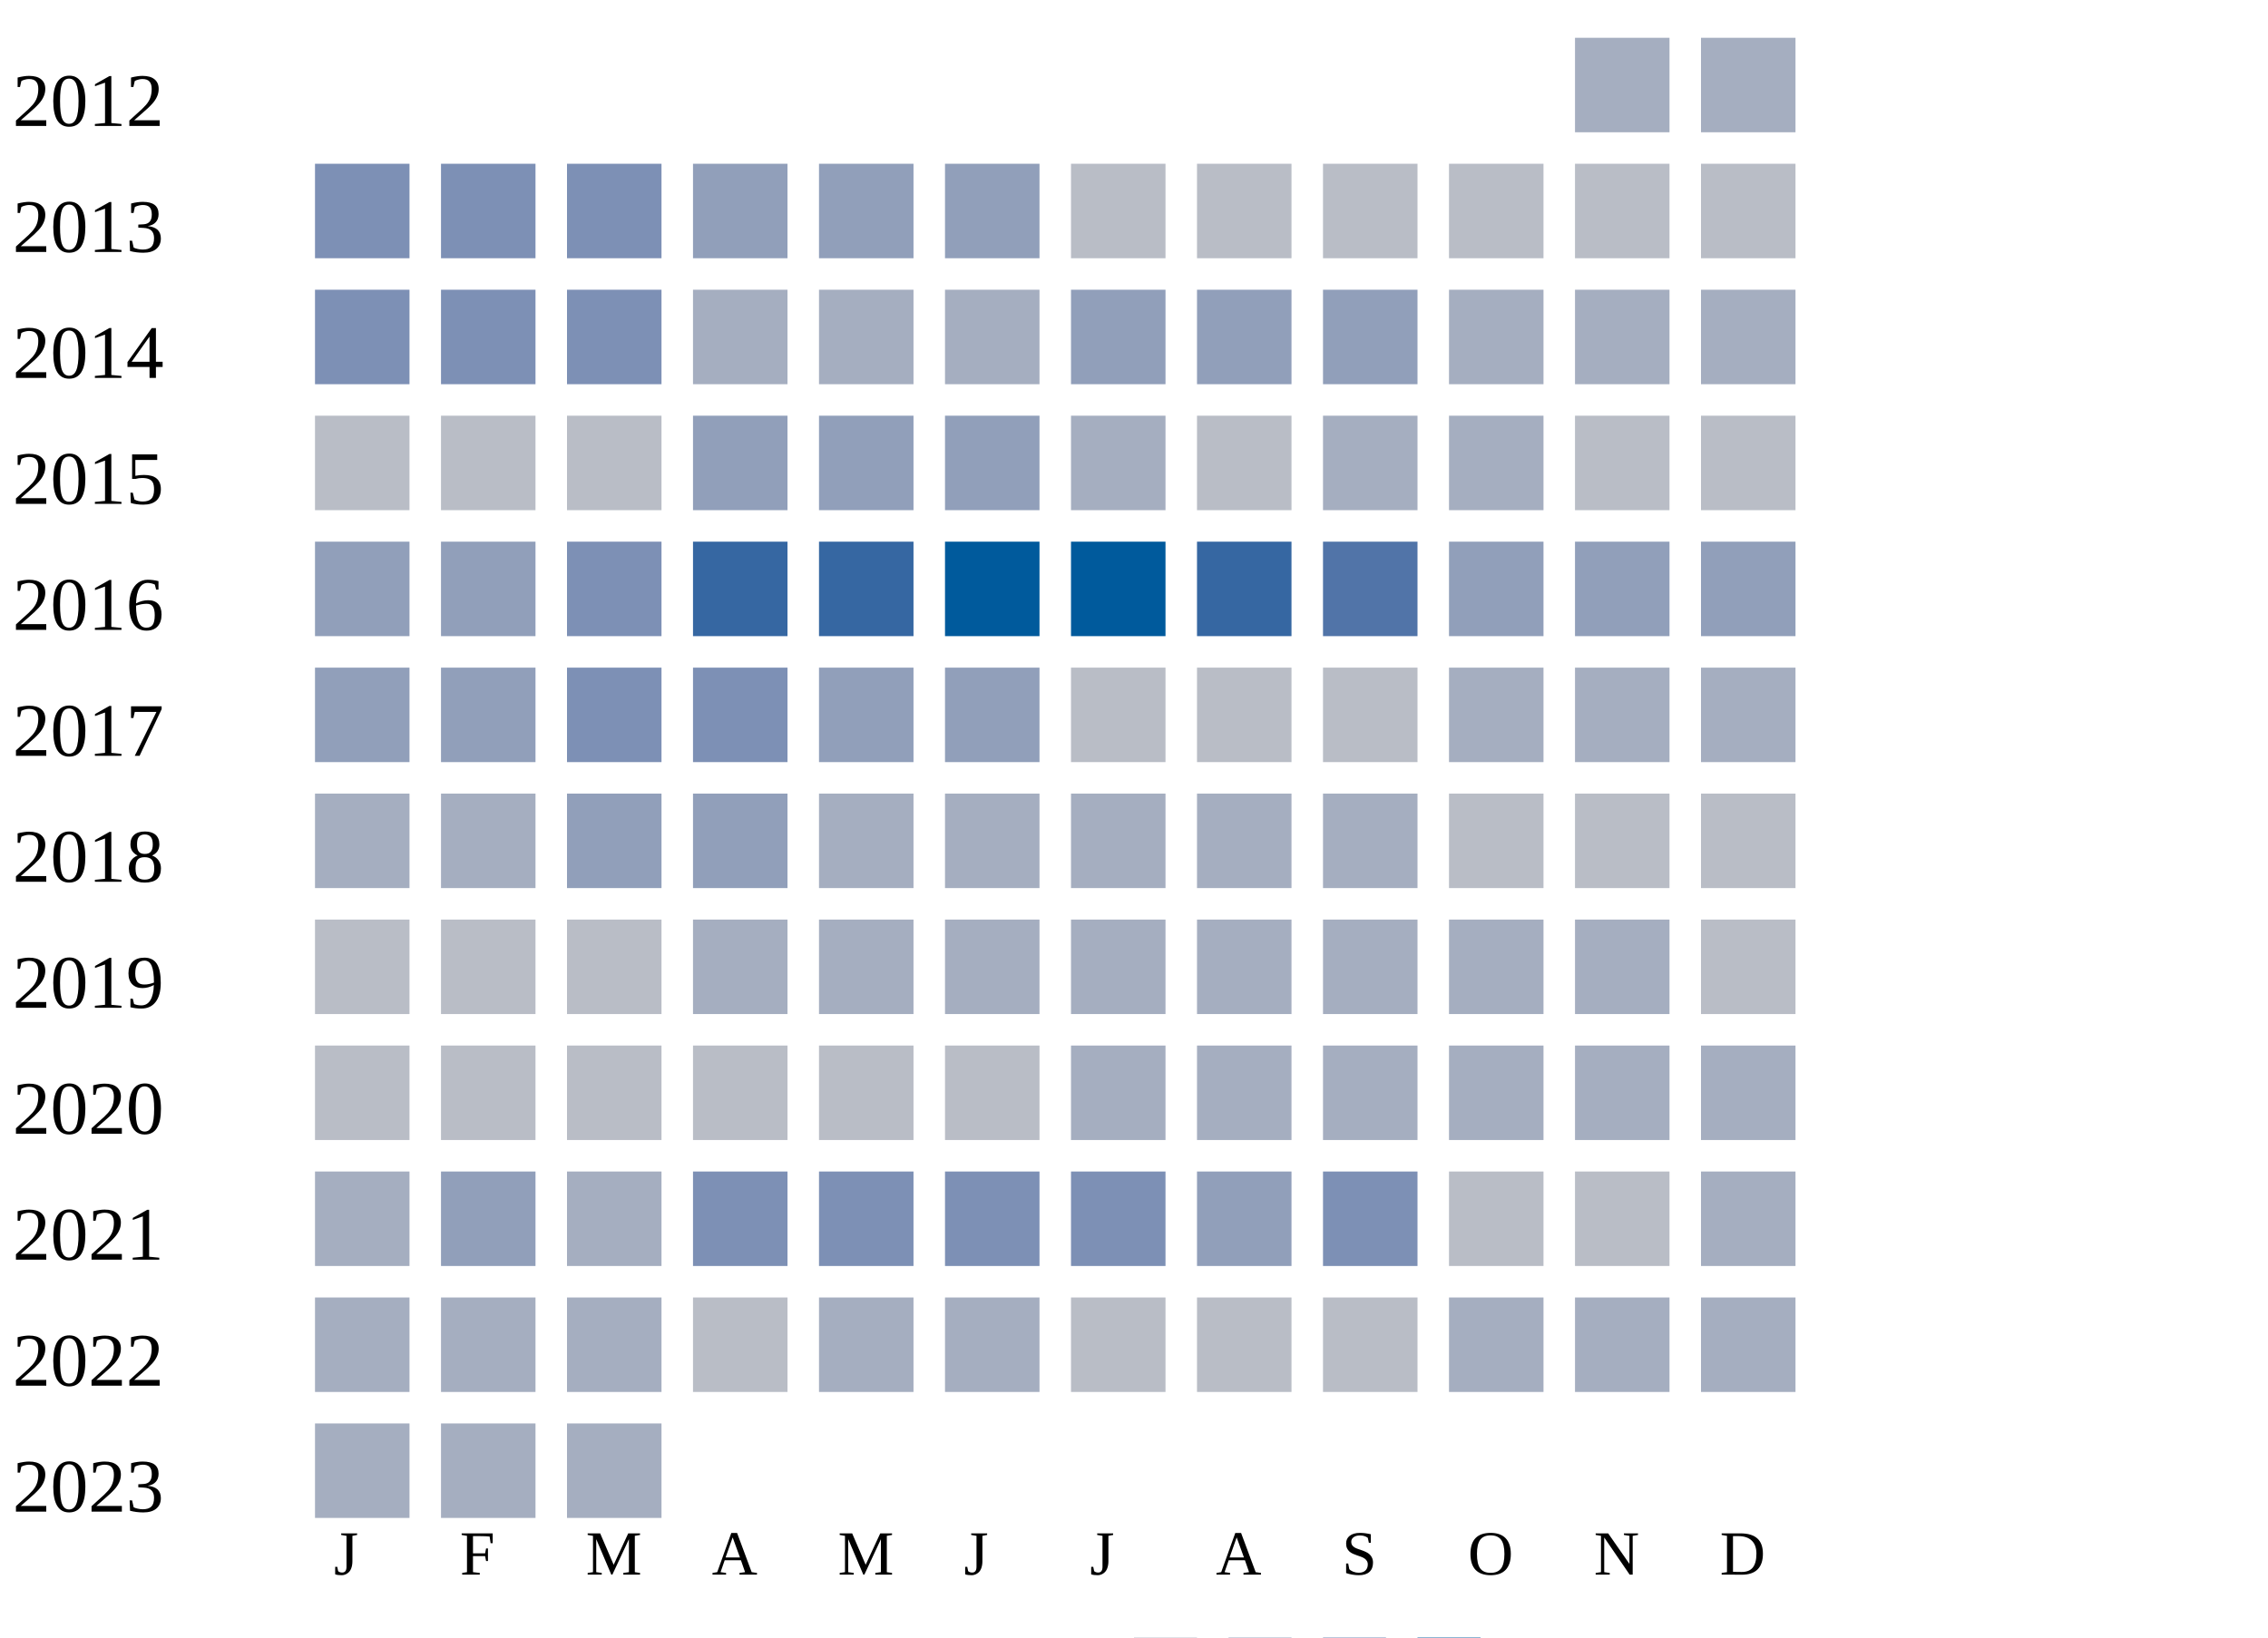
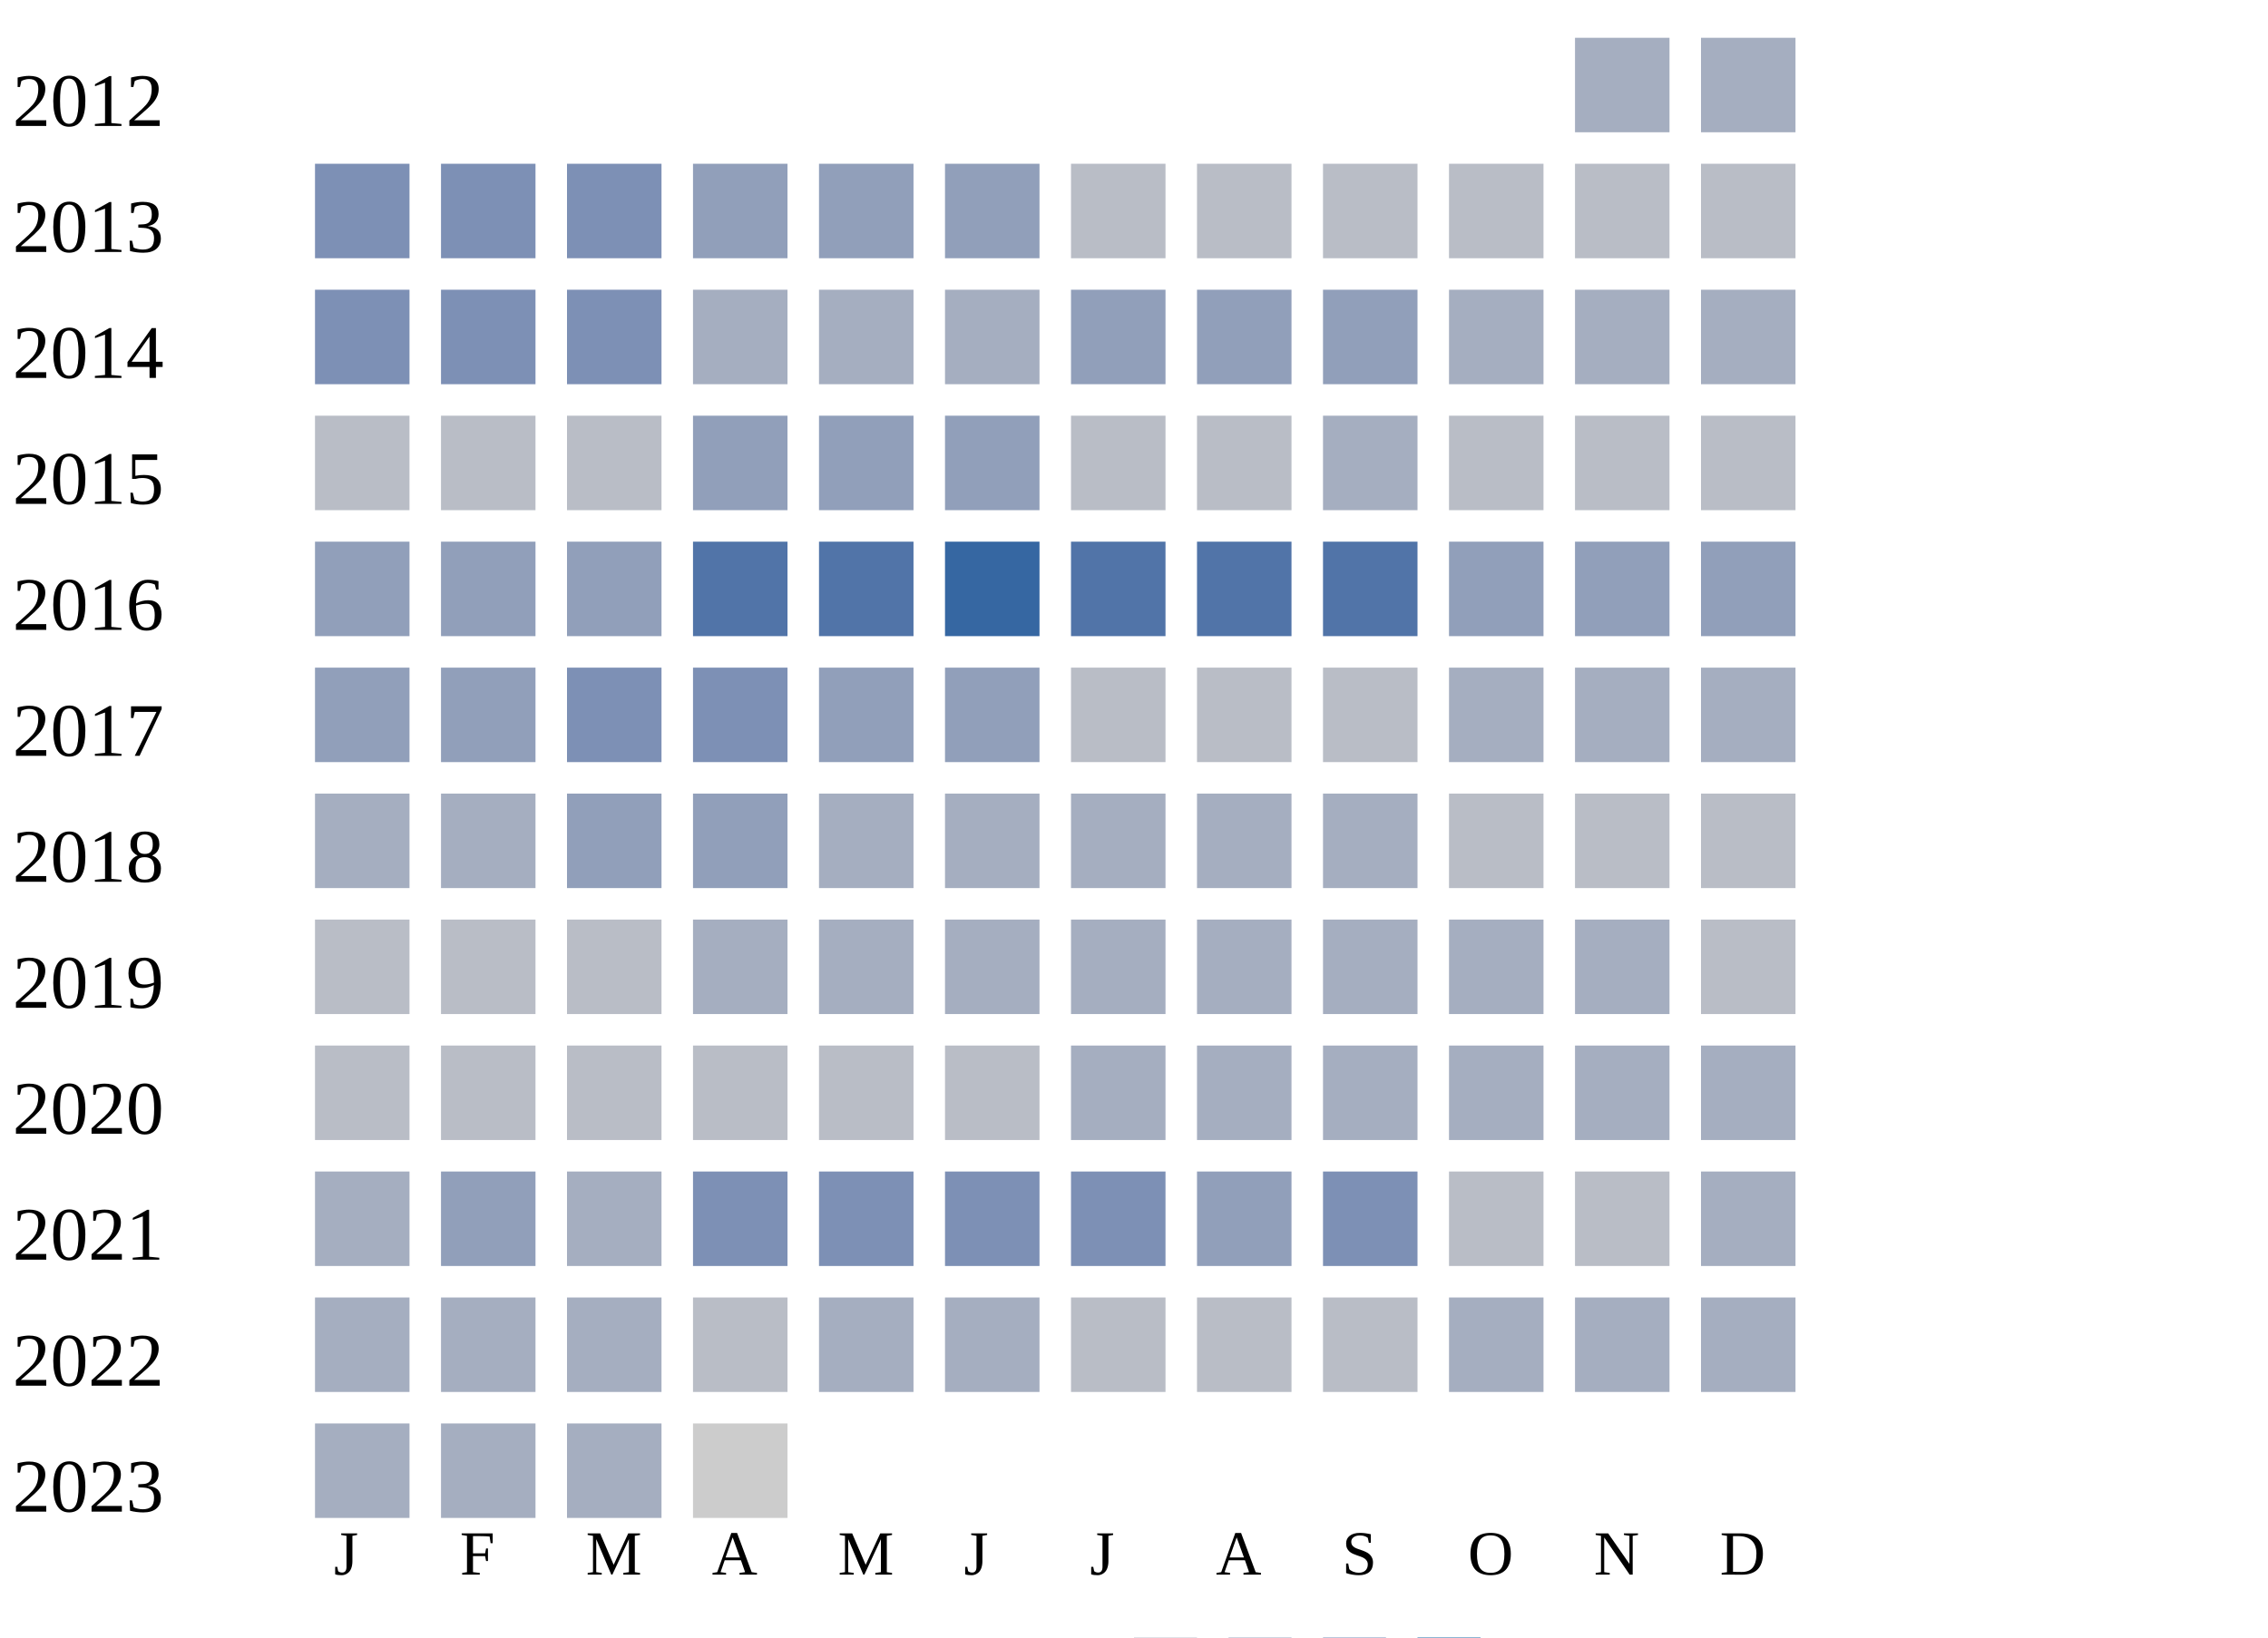
<svg xmlns="http://www.w3.org/2000/svg" width="360" height="260">
  <g transform="translate(0 0)">
    <text x="2" y="20">2012</text>
    <rect x="250" y="6" width="15" height="15" fill="#a5aec0" />
    <rect x="270" y="6" width="15" height="15" fill="#a5aec0" />
  </g>
  <g transform="translate(0 20)">
    <text x="2" y="20">2013</text>
    <rect x="50" y="6" width="15" height="15" fill="#7d90b5" />
    <rect x="70" y="6" width="15" height="15" fill="#7d90b5" />
    <rect x="90" y="6" width="15" height="15" fill="#7d90b5" />
    <rect x="110" y="6" width="15" height="15" fill="#919fba" />
    <rect x="130" y="6" width="15" height="15" fill="#919fba" />
    <rect x="150" y="6" width="15" height="15" fill="#919fba" />
    <rect x="170" y="6" width="15" height="15" fill="#b9bdc6" />
    <rect x="190" y="6" width="15" height="15" fill="#b9bdc6" />
    <rect x="210" y="6" width="15" height="15" fill="#b9bdc6" />
    <rect x="230" y="6" width="15" height="15" fill="#b9bdc6" />
    <rect x="250" y="6" width="15" height="15" fill="#b9bdc6" />
    <rect x="270" y="6" width="15" height="15" fill="#b9bdc6" />
  </g>
  <g transform="translate(0 40)">
    <text x="2" y="20">2014</text>
    <rect x="50" y="6" width="15" height="15" fill="#7d90b5" />
    <rect x="70" y="6" width="15" height="15" fill="#7d90b5" />
    <rect x="90" y="6" width="15" height="15" fill="#7d90b5" />
    <rect x="110" y="6" width="15" height="15" fill="#a5aec0" />
    <rect x="130" y="6" width="15" height="15" fill="#a5aec0" />
    <rect x="150" y="6" width="15" height="15" fill="#a5aec0" />
    <rect x="170" y="6" width="15" height="15" fill="#919fba" />
    <rect x="190" y="6" width="15" height="15" fill="#919fba" />
    <rect x="210" y="6" width="15" height="15" fill="#919fba" />
    <rect x="230" y="6" width="15" height="15" fill="#a5aec0" />
    <rect x="250" y="6" width="15" height="15" fill="#a5aec0" />
    <rect x="270" y="6" width="15" height="15" fill="#a5aec0" />
  </g>
  <g transform="translate(0 60)">
    <text x="2" y="20">2015</text>
    <rect x="50" y="6" width="15" height="15" fill="#b9bdc6" />
    <rect x="70" y="6" width="15" height="15" fill="#b9bdc6" />
    <rect x="90" y="6" width="15" height="15" fill="#b9bdc6" />
    <rect x="110" y="6" width="15" height="15" fill="#919fba" />
    <rect x="130" y="6" width="15" height="15" fill="#919fba" />
    <rect x="150" y="6" width="15" height="15" fill="#919fba" />
-     <rect x="170" y="6" width="15" height="15" fill="#a5aec0" />
+     <rect x="170" y="6" width="15" height="15" fill="#b9bdc6" />
    <rect x="190" y="6" width="15" height="15" fill="#b9bdc6" />
    <rect x="210" y="6" width="15" height="15" fill="#a5aec0" />
-     <rect x="230" y="6" width="15" height="15" fill="#a5aec0" />
+     <rect x="230" y="6" width="15" height="15" fill="#b9bdc6" />
    <rect x="250" y="6" width="15" height="15" fill="#b9bdc6" />
    <rect x="270" y="6" width="15" height="15" fill="#b9bdc6" />
  </g>
  <g transform="translate(0 80)">
    <text x="2" y="20">2016</text>
    <rect x="50" y="6" width="15" height="15" fill="#919fba" />
    <rect x="70" y="6" width="15" height="15" fill="#919fba" />
-     <rect x="90" y="6" width="15" height="15" fill="#7d90b5" />
-     <rect x="110" y="6" width="15" height="15" fill="#3667a2" />
-     <rect x="130" y="6" width="15" height="15" fill="#3667a2" />
-     <rect x="150" y="6" width="15" height="15" fill="#005a9c" />
-     <rect x="170" y="6" width="15" height="15" fill="#005a9c" />
-     <rect x="190" y="6" width="15" height="15" fill="#3667a2" />
+     <rect x="90" y="6" width="15" height="15" fill="#919fba" />
+     <rect x="110" y="6" width="15" height="15" fill="#5174a8" />
+     <rect x="130" y="6" width="15" height="15" fill="#5174a8" />
+     <rect x="150" y="6" width="15" height="15" fill="#3667a2" />
+     <rect x="170" y="6" width="15" height="15" fill="#5174a8" />
+     <rect x="190" y="6" width="15" height="15" fill="#5174a8" />
    <rect x="210" y="6" width="15" height="15" fill="#5174a8" />
    <rect x="230" y="6" width="15" height="15" fill="#919fba" />
    <rect x="250" y="6" width="15" height="15" fill="#919fba" />
    <rect x="270" y="6" width="15" height="15" fill="#919fba" />
  </g>
  <g transform="translate(0 100)">
    <text x="2" y="20">2017</text>
    <rect x="50" y="6" width="15" height="15" fill="#919fba" />
    <rect x="70" y="6" width="15" height="15" fill="#919fba" />
    <rect x="90" y="6" width="15" height="15" fill="#7d90b5" />
    <rect x="110" y="6" width="15" height="15" fill="#7d90b5" />
    <rect x="130" y="6" width="15" height="15" fill="#919fba" />
    <rect x="150" y="6" width="15" height="15" fill="#919fba" />
    <rect x="170" y="6" width="15" height="15" fill="#b9bdc6" />
    <rect x="190" y="6" width="15" height="15" fill="#b9bdc6" />
    <rect x="210" y="6" width="15" height="15" fill="#b9bdc6" />
    <rect x="230" y="6" width="15" height="15" fill="#a5aec0" />
    <rect x="250" y="6" width="15" height="15" fill="#a5aec0" />
    <rect x="270" y="6" width="15" height="15" fill="#a5aec0" />
  </g>
  <g transform="translate(0 120)">
    <text x="2" y="20">2018</text>
    <rect x="50" y="6" width="15" height="15" fill="#a5aec0" />
    <rect x="70" y="6" width="15" height="15" fill="#a5aec0" />
    <rect x="90" y="6" width="15" height="15" fill="#919fba" />
    <rect x="110" y="6" width="15" height="15" fill="#919fba" />
    <rect x="130" y="6" width="15" height="15" fill="#a5aec0" />
    <rect x="150" y="6" width="15" height="15" fill="#a5aec0" />
    <rect x="170" y="6" width="15" height="15" fill="#a5aec0" />
    <rect x="190" y="6" width="15" height="15" fill="#a5aec0" />
    <rect x="210" y="6" width="15" height="15" fill="#a5aec0" />
    <rect x="230" y="6" width="15" height="15" fill="#b9bdc6" />
    <rect x="250" y="6" width="15" height="15" fill="#b9bdc6" />
    <rect x="270" y="6" width="15" height="15" fill="#b9bdc6" />
  </g>
  <g transform="translate(0 140)">
    <text x="2" y="20">2019</text>
    <rect x="50" y="6" width="15" height="15" fill="#b9bdc6" />
    <rect x="70" y="6" width="15" height="15" fill="#b9bdc6" />
    <rect x="90" y="6" width="15" height="15" fill="#b9bdc6" />
    <rect x="110" y="6" width="15" height="15" fill="#a5aec0" />
    <rect x="130" y="6" width="15" height="15" fill="#a5aec0" />
    <rect x="150" y="6" width="15" height="15" fill="#a5aec0" />
    <rect x="170" y="6" width="15" height="15" fill="#a5aec0" />
    <rect x="190" y="6" width="15" height="15" fill="#a5aec0" />
    <rect x="210" y="6" width="15" height="15" fill="#a5aec0" />
    <rect x="230" y="6" width="15" height="15" fill="#a5aec0" />
    <rect x="250" y="6" width="15" height="15" fill="#a5aec0" />
    <rect x="270" y="6" width="15" height="15" fill="#b9bdc6" />
  </g>
  <g transform="translate(0 160)">
    <text x="2" y="20">2020</text>
    <rect x="50" y="6" width="15" height="15" fill="#b9bdc6" />
    <rect x="70" y="6" width="15" height="15" fill="#b9bdc6" />
    <rect x="90" y="6" width="15" height="15" fill="#b9bdc6" />
    <rect x="110" y="6" width="15" height="15" fill="#b9bdc6" />
    <rect x="130" y="6" width="15" height="15" fill="#b9bdc6" />
    <rect x="150" y="6" width="15" height="15" fill="#b9bdc6" />
    <rect x="170" y="6" width="15" height="15" fill="#a5aec0" />
    <rect x="190" y="6" width="15" height="15" fill="#a5aec0" />
    <rect x="210" y="6" width="15" height="15" fill="#a5aec0" />
    <rect x="230" y="6" width="15" height="15" fill="#a5aec0" />
    <rect x="250" y="6" width="15" height="15" fill="#a5aec0" />
    <rect x="270" y="6" width="15" height="15" fill="#a5aec0" />
  </g>
  <g transform="translate(0 180)">
    <text x="2" y="20">2021</text>
    <rect x="50" y="6" width="15" height="15" fill="#a5aec0" />
    <rect x="70" y="6" width="15" height="15" fill="#919fba" />
    <rect x="90" y="6" width="15" height="15" fill="#a5aec0" />
    <rect x="110" y="6" width="15" height="15" fill="#7d90b5" />
    <rect x="130" y="6" width="15" height="15" fill="#7d90b5" />
    <rect x="150" y="6" width="15" height="15" fill="#7d90b5" />
    <rect x="170" y="6" width="15" height="15" fill="#7d90b5" />
    <rect x="190" y="6" width="15" height="15" fill="#919fba" />
    <rect x="210" y="6" width="15" height="15" fill="#7d90b5" />
    <rect x="230" y="6" width="15" height="15" fill="#b9bdc6" />
    <rect x="250" y="6" width="15" height="15" fill="#b9bdc6" />
    <rect x="270" y="6" width="15" height="15" fill="#a5aec0" />
  </g>
  <g transform="translate(0 200)">
    <text x="2" y="20">2022</text>
    <rect x="50" y="6" width="15" height="15" fill="#a5aec0" />
    <rect x="70" y="6" width="15" height="15" fill="#a5aec0" />
    <rect x="90" y="6" width="15" height="15" fill="#a5aec0" />
    <rect x="110" y="6" width="15" height="15" fill="#b9bdc6" />
    <rect x="130" y="6" width="15" height="15" fill="#a5aec0" />
    <rect x="150" y="6" width="15" height="15" fill="#a5aec0" />
    <rect x="170" y="6" width="15" height="15" fill="#b9bdc6" />
    <rect x="190" y="6" width="15" height="15" fill="#b9bdc6" />
    <rect x="210" y="6" width="15" height="15" fill="#b9bdc6" />
    <rect x="230" y="6" width="15" height="15" fill="#a5aec0" />
    <rect x="250" y="6" width="15" height="15" fill="#a5aec0" />
    <rect x="270" y="6" width="15" height="15" fill="#a5aec0" />
  </g>
  <g transform="translate(0 220)">
    <text x="2" y="20">2023</text>
    <rect x="50" y="6" width="15" height="15" fill="#a5aec0" />
    <rect x="70" y="6" width="15" height="15" fill="#a5aec0" />
    <rect x="90" y="6" width="15" height="15" fill="#a5aec0" />
+     <rect x="110" y="6" width="15" height="15" fill="#cccccc" />
  </g>
  <text style="font-size: 10px; text-align: center" x="53" y="250">J</text>
  <text style="font-size: 10px; text-align: center" x="73" y="250">F</text>
  <text style="font-size: 10px; text-align: center" x="93" y="250">M</text>
  <text style="font-size: 10px; text-align: center" x="113" y="250">A</text>
  <text style="font-size: 10px; text-align: center" x="133" y="250">M</text>
  <text style="font-size: 10px; text-align: center" x="153" y="250">J</text>
  <text style="font-size: 10px; text-align: center" x="173" y="250">J</text>
  <text style="font-size: 10px; text-align: center" x="193" y="250">A</text>
  <text style="font-size: 10px; text-align: center" x="213" y="250">S</text>
  <text style="font-size: 10px; text-align: center" x="233" y="250">O</text>
  <text style="font-size: 10px; text-align: center" x="253" y="250">N</text>
  <text style="font-size: 10px; text-align: center" x="273" y="250">D</text>
  <text style="font-size: 10px;" x="155" y="269">Less</text>
  <rect fill="#b9bdc6" width="10" height="10" x="180" y="260" />
  <rect fill="#919fba" width="10" height="10" x="195" y="260" />
  <rect fill="#6882ae" width="10" height="10" x="210" y="260" />
  <rect fill="#005a9c" width="10" height="10" x="225" y="260" />
  <text x="240" y="269" style="font-size: 10px;">More</text>
</svg>
